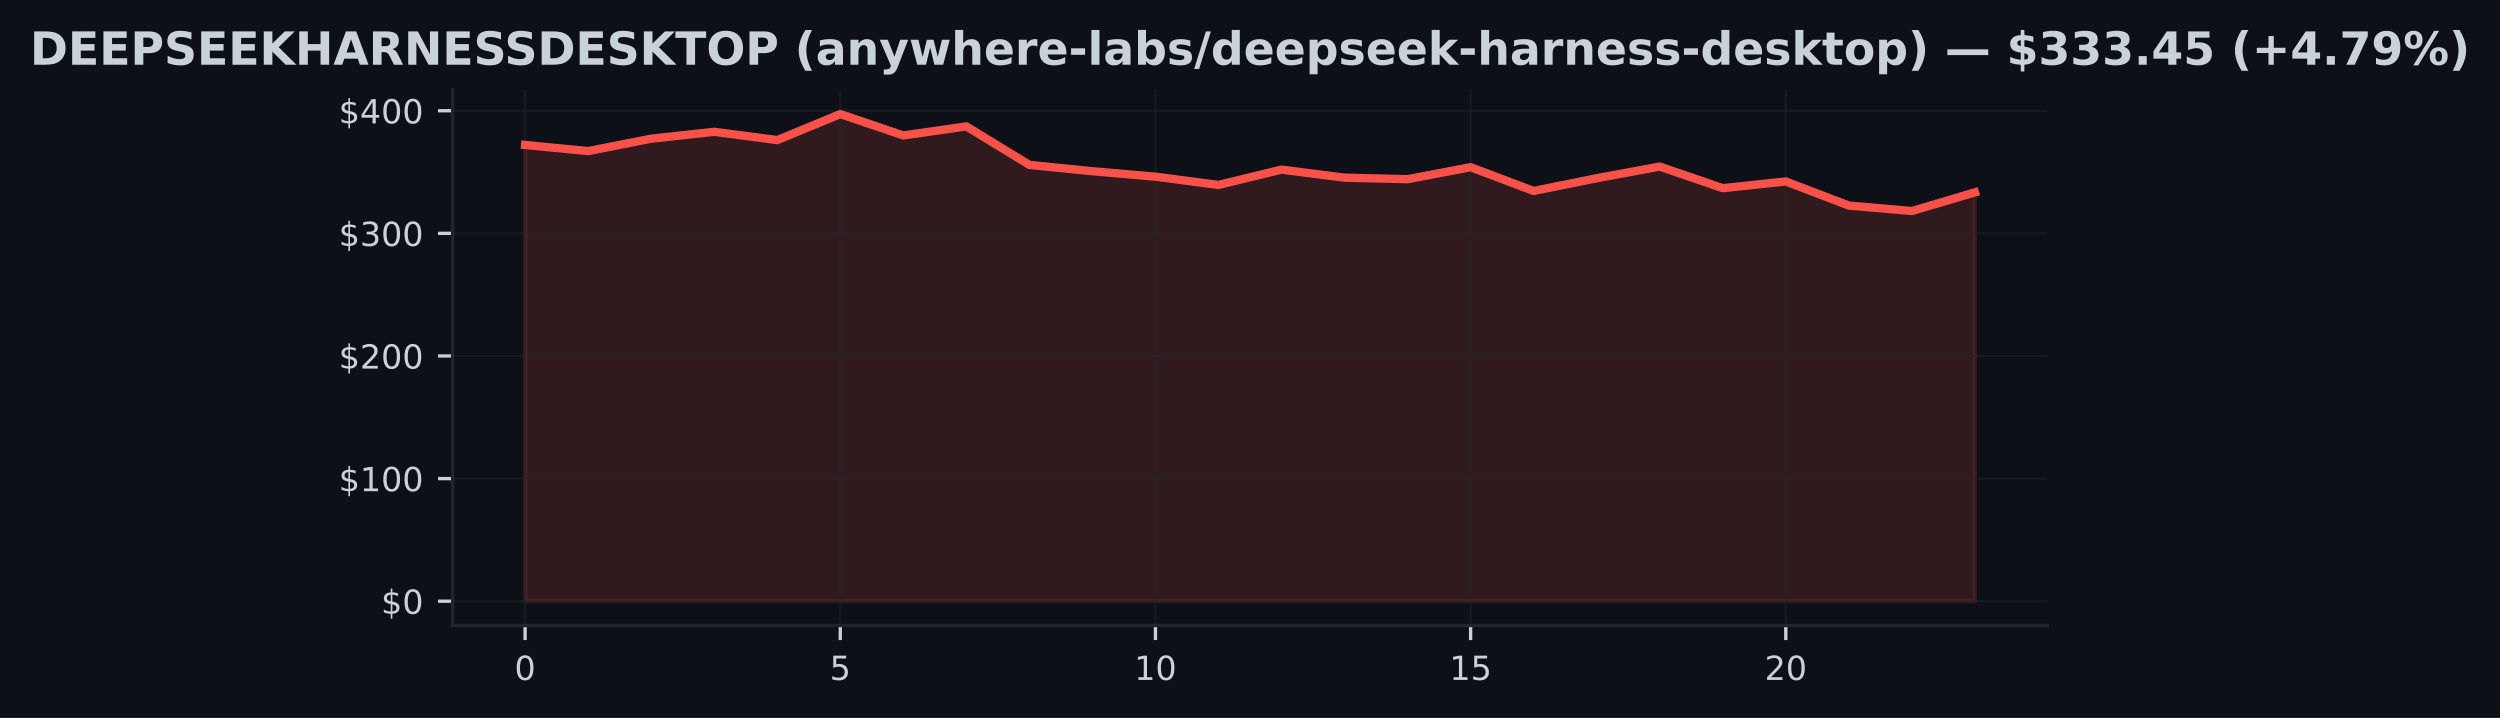
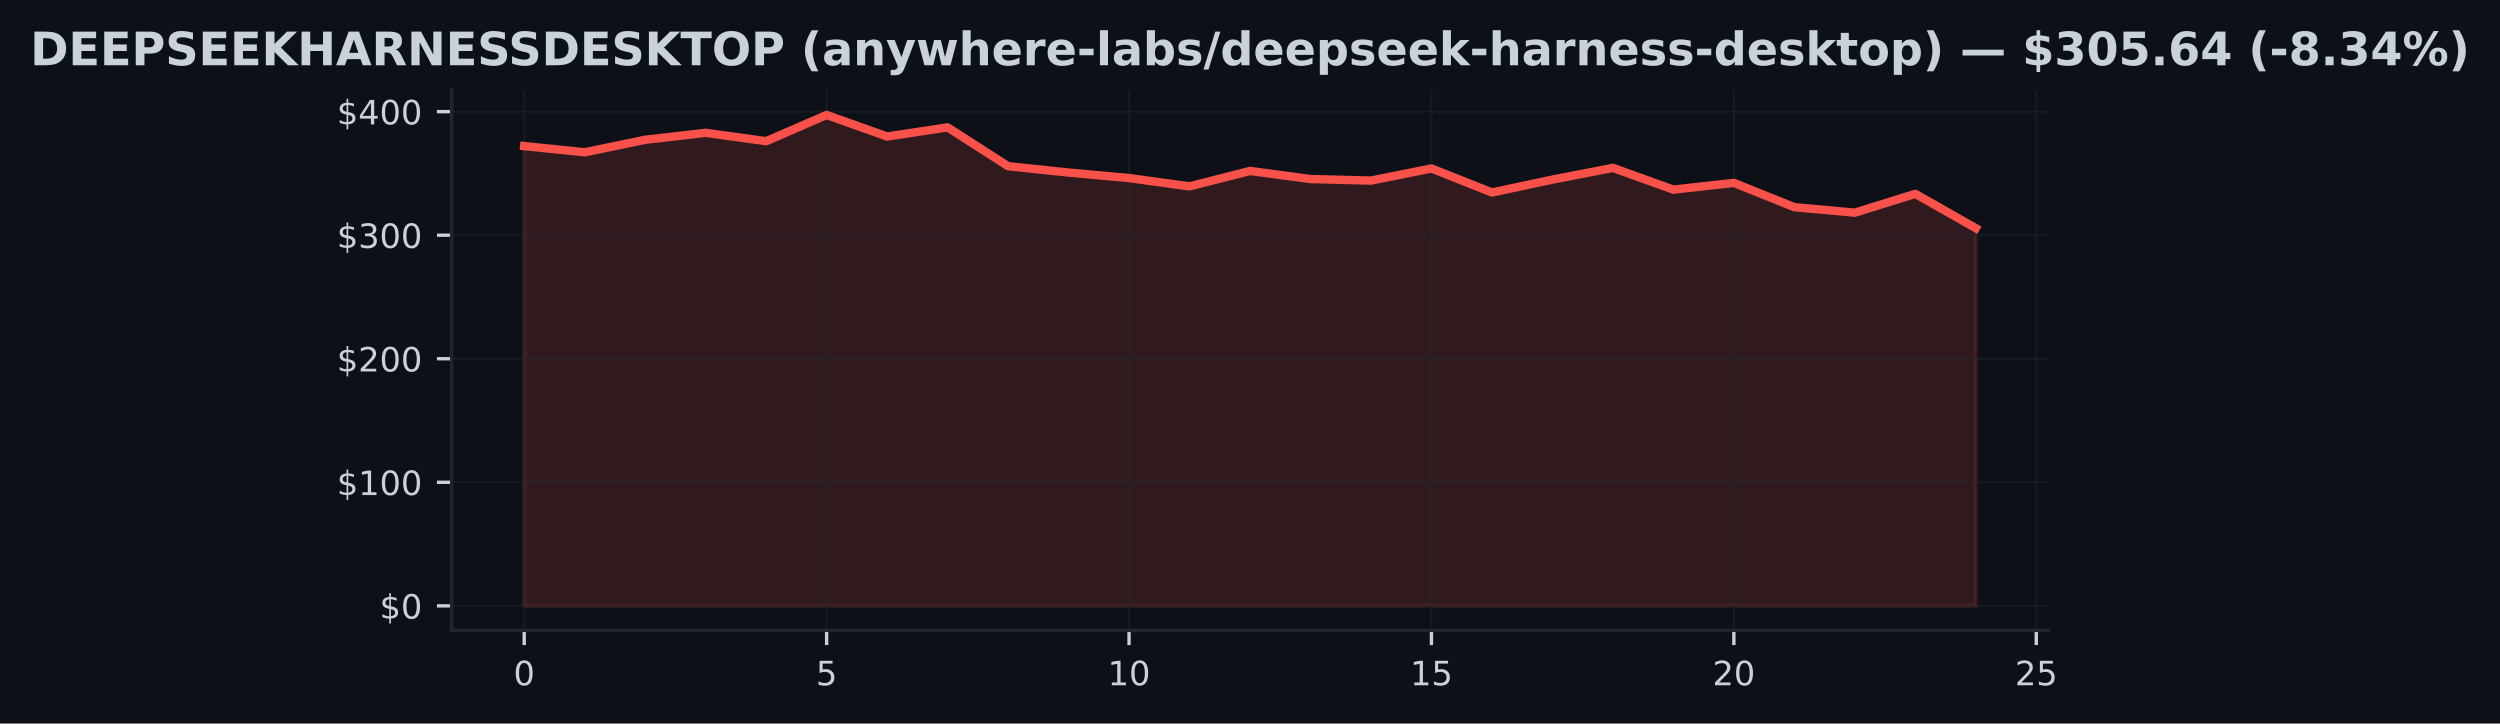
- <svg xmlns="http://www.w3.org/2000/svg" xmlns:xlink="http://www.w3.org/1999/xlink" width="600.765pt" height="172.518pt" viewBox="0 0 600.765 172.518" version="1.1">
+ <svg xmlns="http://www.w3.org/2000/svg" xmlns:xlink="http://www.w3.org/1999/xlink" width="596.113pt" height="172.518pt" viewBox="0 0 596.113 172.518" version="1.1">
  <defs>
    <style type="text/css">*{stroke-linejoin: round; stroke-linecap: butt}</style>
  </defs>
  <g id="figure_1">
    <g id="patch_1">
-       <path d="M 0 172.518  L 600.765 172.518  L 600.765 0  L 0 0  z " style="fill: #0d1117" />
+       <path d="M 0 172.518  L 596.113 172.518  L 596.113 0  L 0 0  z " style="fill: #0d1117" />
    </g>
    <g id="axes_1">
      <g id="patch_2">
-         <path d="M 108.763 150.318  L 492.003 150.318  L 492.003 21.558  L 108.763 21.558  z " style="fill: #0d1117" />
+         <path d="M 107.688 150.318  L 488.425 150.318  L 488.425 21.558  L 107.688 21.558  z " style="fill: #0d1117" />
      </g>
      <g id="FillBetweenPolyCollection_1">
        <defs>
-           <path id="m8623d1558b" d="M 126.183 -28.053  L 126.183 -137.683  L 141.33 -136.213  L 156.478 -139.191  L 171.626 -140.847  L 186.774 -138.852  L 201.922 -145.107  L 217.07 -139.963  L 232.217 -142.152  L 247.365 -132.892  L 262.513 -131.372  L 277.661 -130.064  L 292.809 -128.078  L 307.957 -131.761  L 323.104 -129.825  L 338.252 -129.46  L 353.4 -132.344  L 368.548 -126.625  L 383.696 -129.69  L 398.844 -132.491  L 413.991 -127.303  L 429.139 -128.912  L 444.287 -123.116  L 459.435 -121.805  L 474.583 -126.295  L 474.583 -28.053  L 474.583 -28.053  L 459.435 -28.053  L 444.287 -28.053  L 429.139 -28.053  L 413.991 -28.053  L 398.844 -28.053  L 383.696 -28.053  L 368.548 -28.053  L 353.4 -28.053  L 338.252 -28.053  L 323.104 -28.053  L 307.957 -28.053  L 292.809 -28.053  L 277.661 -28.053  L 262.513 -28.053  L 247.365 -28.053  L 232.217 -28.053  L 217.07 -28.053  L 201.922 -28.053  L 186.774 -28.053  L 171.626 -28.053  L 156.478 -28.053  L 141.33 -28.053  L 126.183 -28.053  z " style="stroke: #f85149; stroke-opacity: 0.15" />
+           <path id="mc94d2fa3c2" d="M 124.994 -28.053  L 124.994 -137.683  L 139.416 -136.213  L 153.838 -139.191  L 168.26 -140.847  L 182.682 -138.852  L 197.104 -145.107  L 211.525 -139.963  L 225.947 -142.152  L 240.369 -132.892  L 254.791 -131.372  L 269.213 -130.064  L 283.634 -128.078  L 298.056 -131.761  L 312.478 -129.825  L 326.9 -129.46  L 341.322 -132.344  L 355.744 -126.625  L 370.165 -129.69  L 384.587 -132.491  L 399.009 -127.303  L 413.431 -128.912  L 427.853 -123.116  L 442.275 -121.805  L 456.696 -126.295  L 471.118 -118.102  L 471.118 -28.053  L 471.118 -28.053  L 456.696 -28.053  L 442.275 -28.053  L 427.853 -28.053  L 413.431 -28.053  L 399.009 -28.053  L 384.587 -28.053  L 370.165 -28.053  L 355.744 -28.053  L 341.322 -28.053  L 326.9 -28.053  L 312.478 -28.053  L 298.056 -28.053  L 283.634 -28.053  L 269.213 -28.053  L 254.791 -28.053  L 240.369 -28.053  L 225.947 -28.053  L 211.525 -28.053  L 197.104 -28.053  L 182.682 -28.053  L 168.26 -28.053  L 153.838 -28.053  L 139.416 -28.053  L 124.994 -28.053  z " style="stroke: #f85149; stroke-opacity: 0.15" />
        </defs>
-         <g clip-path="url(#pd5543ad2a2)">
-           <use xlink:href="#m8623d1558b" x="0" y="172.518" style="fill: #f85149; fill-opacity: 0.15; stroke: #f85149; stroke-opacity: 0.15" />
+         <g clip-path="url(#pf28bf452fc)">
+           <use xlink:href="#mc94d2fa3c2" x="0" y="172.518" style="fill: #f85149; fill-opacity: 0.15; stroke: #f85149; stroke-opacity: 0.15" />
        </g>
      </g>
      <g id="matplotlib.axis_1">
        <g id="xtick_1">
          <g id="line2d_1">
-             <path d="M 126.183 150.318  L 126.183 21.558  " clip-path="url(#pd5543ad2a2)" style="fill: none; stroke: #21262d; stroke-opacity: 0.5; stroke-width: 0.5; stroke-linecap: square" />
+             <path d="M 124.994 150.318  L 124.994 21.558  " clip-path="url(#pf28bf452fc)" style="fill: none; stroke: #21262d; stroke-opacity: 0.5; stroke-width: 0.5; stroke-linecap: square" />
          </g>
          <g id="line2d_2">
            <defs>
-               <path id="m8abeb0f4a2" d="M 0 0  L 0 3.5  " style="stroke: #c9d1d9; stroke-width: 0.8" />
+               <path id="m4972dbd459" d="M 0 0  L 0 3.5  " style="stroke: #c9d1d9; stroke-width: 0.8" />
            </defs>
            <g>
-               <use xlink:href="#m8abeb0f4a2" x="126.183" y="150.318" style="fill: #c9d1d9; stroke: #c9d1d9; stroke-width: 0.8" />
+               <use xlink:href="#m4972dbd459" x="124.994" y="150.318" style="fill: #c9d1d9; stroke: #c9d1d9; stroke-width: 0.8" />
            </g>
          </g>
          <g id="text_1">
-             <g style="fill: #c9d1d9" transform="translate(123.6377 163.3964) scale(0.08 -0.08)">
+             <g style="fill: #c9d1d9" transform="translate(122.4493 163.3964) scale(0.08 -0.08)">
              <defs>
                <path id="DejaVuSans-13" d="M 2034 4250  Q 1547 4250 1301 3770  Q 1056 3291 1056 2328  Q 1056 1369 1301 889  Q 1547 409 2034 409  Q 2525 409 2770 889  Q 3016 1369 3016 2328  Q 3016 3291 2770 3770  Q 2525 4250 2034 4250  z M 2034 4750  Q 2819 4750 3233 4129  Q 3647 3509 3647 2328  Q 3647 1150 3233 529  Q 2819 -91 2034 -91  Q 1250 -91 836 529  Q 422 1150 422 2328  Q 422 3509 836 4129  Q 1250 4750 2034 4750  z " transform="scale(0.015625)" />
              </defs>
              <use xlink:href="#DejaVuSans-13" />
            </g>
          </g>
        </g>
        <g id="xtick_2">
          <g id="line2d_3">
-             <path d="M 201.922 150.318  L 201.922 21.558  " clip-path="url(#pd5543ad2a2)" style="fill: none; stroke: #21262d; stroke-opacity: 0.5; stroke-width: 0.5; stroke-linecap: square" />
+             <path d="M 197.104 150.318  L 197.104 21.558  " clip-path="url(#pf28bf452fc)" style="fill: none; stroke: #21262d; stroke-opacity: 0.5; stroke-width: 0.5; stroke-linecap: square" />
          </g>
          <g id="line2d_4">
            <g>
-               <use xlink:href="#m8abeb0f4a2" x="201.922" y="150.318" style="fill: #c9d1d9; stroke: #c9d1d9; stroke-width: 0.8" />
+               <use xlink:href="#m4972dbd459" x="197.104" y="150.318" style="fill: #c9d1d9; stroke: #c9d1d9; stroke-width: 0.8" />
            </g>
          </g>
          <g id="text_2">
-             <g style="fill: #c9d1d9" transform="translate(199.3768 163.3964) scale(0.08 -0.08)">
+             <g style="fill: #c9d1d9" transform="translate(194.5585 163.3964) scale(0.08 -0.08)">
              <defs>
                <path id="DejaVuSans-18" d="M 691 4666  L 3169 4666  L 3169 4134  L 1269 4134  L 1269 2991  Q 1406 3038 1543 3061  Q 1681 3084 1819 3084  Q 2600 3084 3056 2656  Q 3513 2228 3513 1497  Q 3513 744 3044 326  Q 2575 -91 1722 -91  Q 1428 -91 1123 -41  Q 819 9 494 109  L 494 744  Q 775 591 1075 516  Q 1375 441 1709 441  Q 2250 441 2565 725  Q 2881 1009 2881 1497  Q 2881 1984 2565 2268  Q 2250 2553 1709 2553  Q 1456 2553 1204 2497  Q 953 2441 691 2322  L 691 4666  z " transform="scale(0.015625)" />
              </defs>
              <use xlink:href="#DejaVuSans-18" />
            </g>
          </g>
        </g>
        <g id="xtick_3">
          <g id="line2d_5">
-             <path d="M 277.661 150.318  L 277.661 21.558  " clip-path="url(#pd5543ad2a2)" style="fill: none; stroke: #21262d; stroke-opacity: 0.5; stroke-width: 0.5; stroke-linecap: square" />
+             <path d="M 269.213 150.318  L 269.213 21.558  " clip-path="url(#pf28bf452fc)" style="fill: none; stroke: #21262d; stroke-opacity: 0.5; stroke-width: 0.5; stroke-linecap: square" />
          </g>
          <g id="line2d_6">
            <g>
-               <use xlink:href="#m8abeb0f4a2" x="277.661" y="150.318" style="fill: #c9d1d9; stroke: #c9d1d9; stroke-width: 0.8" />
+               <use xlink:href="#m4972dbd459" x="269.213" y="150.318" style="fill: #c9d1d9; stroke: #c9d1d9; stroke-width: 0.8" />
            </g>
          </g>
          <g id="text_3">
-             <g style="fill: #c9d1d9" transform="translate(272.5709 163.3964) scale(0.08 -0.08)">
+             <g style="fill: #c9d1d9" transform="translate(264.1227 163.3964) scale(0.08 -0.08)">
              <defs>
                <path id="DejaVuSans-14" d="M 794 531  L 1825 531  L 1825 4091  L 703 3866  L 703 4441  L 1819 4666  L 2450 4666  L 2450 531  L 3481 531  L 3481 0  L 794 0  L 794 531  z " transform="scale(0.015625)" />
              </defs>
              <use xlink:href="#DejaVuSans-14" />
              <use xlink:href="#DejaVuSans-13" transform="translate(63.625 0)" />
            </g>
          </g>
        </g>
        <g id="xtick_4">
          <g id="line2d_7">
-             <path d="M 353.4 150.318  L 353.4 21.558  " clip-path="url(#pd5543ad2a2)" style="fill: none; stroke: #21262d; stroke-opacity: 0.5; stroke-width: 0.5; stroke-linecap: square" />
+             <path d="M 341.322 150.318  L 341.322 21.558  " clip-path="url(#pf28bf452fc)" style="fill: none; stroke: #21262d; stroke-opacity: 0.5; stroke-width: 0.5; stroke-linecap: square" />
          </g>
          <g id="line2d_8">
            <g>
-               <use xlink:href="#m8abeb0f4a2" x="353.4" y="150.318" style="fill: #c9d1d9; stroke: #c9d1d9; stroke-width: 0.8" />
+               <use xlink:href="#m4972dbd459" x="341.322" y="150.318" style="fill: #c9d1d9; stroke: #c9d1d9; stroke-width: 0.8" />
            </g>
          </g>
          <g id="text_4">
-             <g style="fill: #c9d1d9" transform="translate(348.31 163.3964) scale(0.08 -0.08)">
+             <g style="fill: #c9d1d9" transform="translate(336.2318 163.3964) scale(0.08 -0.08)">
              <use xlink:href="#DejaVuSans-14" />
              <use xlink:href="#DejaVuSans-18" transform="translate(63.625 0)" />
            </g>
          </g>
        </g>
        <g id="xtick_5">
          <g id="line2d_9">
-             <path d="M 429.139 150.318  L 429.139 21.558  " clip-path="url(#pd5543ad2a2)" style="fill: none; stroke: #21262d; stroke-opacity: 0.5; stroke-width: 0.5; stroke-linecap: square" />
+             <path d="M 413.431 150.318  L 413.431 21.558  " clip-path="url(#pf28bf452fc)" style="fill: none; stroke: #21262d; stroke-opacity: 0.5; stroke-width: 0.5; stroke-linecap: square" />
          </g>
          <g id="line2d_10">
            <g>
-               <use xlink:href="#m8abeb0f4a2" x="429.139" y="150.318" style="fill: #c9d1d9; stroke: #c9d1d9; stroke-width: 0.8" />
+               <use xlink:href="#m4972dbd459" x="413.431" y="150.318" style="fill: #c9d1d9; stroke: #c9d1d9; stroke-width: 0.8" />
            </g>
          </g>
          <g id="text_5">
-             <g style="fill: #c9d1d9" transform="translate(424.0492 163.3964) scale(0.08 -0.08)">
+             <g style="fill: #c9d1d9" transform="translate(408.341 163.3964) scale(0.08 -0.08)">
              <defs>
                <path id="DejaVuSans-15" d="M 1228 531  L 3431 531  L 3431 0  L 469 0  L 469 531  Q 828 903 1448 1529  Q 2069 2156 2228 2338  Q 2531 2678 2651 2914  Q 2772 3150 2772 3378  Q 2772 3750 2511 3984  Q 2250 4219 1831 4219  Q 1534 4219 1204 4116  Q 875 4013 500 3803  L 500 4441  Q 881 4594 1212 4672  Q 1544 4750 1819 4750  Q 2544 4750 2975 4387  Q 3406 4025 3406 3419  Q 3406 3131 3298 2873  Q 3191 2616 2906 2266  Q 2828 2175 2409 1742  Q 1991 1309 1228 531  z " transform="scale(0.015625)" />
              </defs>
              <use xlink:href="#DejaVuSans-15" />
              <use xlink:href="#DejaVuSans-13" transform="translate(63.625 0)" />
            </g>
          </g>
        </g>
+         <g id="xtick_6">
+           <g id="line2d_11">
+             <path d="M 485.54 150.318  L 485.54 21.558  " clip-path="url(#pf28bf452fc)" style="fill: none; stroke: #21262d; stroke-opacity: 0.5; stroke-width: 0.5; stroke-linecap: square" />
+           </g>
+           <g id="line2d_12">
+             <g>
+               <use xlink:href="#m4972dbd459" x="485.54" y="150.318" style="fill: #c9d1d9; stroke: #c9d1d9; stroke-width: 0.8" />
+             </g>
+           </g>
+           <g id="text_6">
+             <g style="fill: #c9d1d9" transform="translate(480.4501 163.3964) scale(0.08 -0.08)">
+               <use xlink:href="#DejaVuSans-15" />
+               <use xlink:href="#DejaVuSans-18" transform="translate(63.625 0)" />
+             </g>
+           </g>
+         </g>
      </g>
      <g id="matplotlib.axis_2">
        <g id="ytick_1">
-           <g id="line2d_11">
-             <path d="M 108.763 144.466  L 492.003 144.466  " clip-path="url(#pd5543ad2a2)" style="fill: none; stroke: #21262d; stroke-opacity: 0.5; stroke-width: 0.5; stroke-linecap: square" />
-           </g>
-           <g id="line2d_12">
+           <g id="line2d_13">
+             <path d="M 107.688 144.466  L 488.425 144.466  " clip-path="url(#pf28bf452fc)" style="fill: none; stroke: #21262d; stroke-opacity: 0.5; stroke-width: 0.5; stroke-linecap: square" />
+           </g>
+           <g id="line2d_14">
            <defs>
-               <path id="m4cb596087c" d="M 0 0  L -3.5 0  " style="stroke: #c9d1d9; stroke-width: 0.8" />
+               <path id="md1ba95ee66" d="M 0 0  L -3.5 0  " style="stroke: #c9d1d9; stroke-width: 0.8" />
            </defs>
            <g>
-               <use xlink:href="#m4cb596087c" x="108.763" y="144.466" style="fill: #c9d1d9; stroke: #c9d1d9; stroke-width: 0.8" />
-             </g>
-           </g>
-           <g id="text_6">
-             <g style="fill: #c9d1d9" transform="translate(91.58266 147.5049) scale(0.08 -0.08)">
+               <use xlink:href="#md1ba95ee66" x="107.688" y="144.466" style="fill: #c9d1d9; stroke: #c9d1d9; stroke-width: 0.8" />
+             </g>
+           </g>
+           <g id="text_7">
+             <g style="fill: #c9d1d9" transform="translate(90.50815 147.5049) scale(0.08 -0.08)">
              <defs>
                <path id="DejaVuSans-7" d="M 2163 -941  L 1850 -941  L 1847 0  Q 1519 6 1191 76  Q 863 147 531 288  L 531 850  Q 850 650 1176 548  Q 1503 447 1850 444  L 1850 1869  Q 1159 1981 845 2250  Q 531 2519 531 2988  Q 531 3497 872 3790  Q 1213 4084 1850 4128  L 1850 4863  L 2163 4863  L 2163 4138  Q 2453 4125 2725 4076  Q 2997 4028 3256 3944  L 3256 3397  Q 2997 3528 2723 3600  Q 2450 3672 2163 3684  L 2163 2350  Q 2872 2241 3206 1959  Q 3541 1678 3541 1191  Q 3541 663 3186 358  Q 2831 53 2163 6  L 2163 -941  z M 1850 2406  L 1850 3688  Q 1488 3647 1297 3481  Q 1106 3316 1106 3041  Q 1106 2772 1282 2622  Q 1459 2472 1850 2406  z M 2163 1806  L 2163 453  Q 2559 506 2761 678  Q 2963 850 2963 1131  Q 2963 1406 2770 1568  Q 2578 1731 2163 1806  z " transform="scale(0.015625)" />
              </defs>
              <use xlink:href="#DejaVuSans-7" />
              <use xlink:href="#DejaVuSans-13" transform="translate(63.625 0)" />
            </g>
          </g>
        </g>
        <g id="ytick_2">
-           <g id="line2d_13">
-             <path d="M 108.763 115.003  L 492.003 115.003  " clip-path="url(#pd5543ad2a2)" style="fill: none; stroke: #21262d; stroke-opacity: 0.5; stroke-width: 0.5; stroke-linecap: square" />
-           </g>
-           <g id="line2d_14">
-             <g>
-               <use xlink:href="#m4cb596087c" x="108.763" y="115.003" style="fill: #c9d1d9; stroke: #c9d1d9; stroke-width: 0.8" />
-             </g>
-           </g>
-           <g id="text_7">
-             <g style="fill: #c9d1d9" transform="translate(81.40266 118.0424) scale(0.08 -0.08)">
+           <g id="line2d_15">
+             <path d="M 107.688 115.003  L 488.425 115.003  " clip-path="url(#pf28bf452fc)" style="fill: none; stroke: #21262d; stroke-opacity: 0.5; stroke-width: 0.5; stroke-linecap: square" />
+           </g>
+           <g id="line2d_16">
+             <g>
+               <use xlink:href="#md1ba95ee66" x="107.688" y="115.003" style="fill: #c9d1d9; stroke: #c9d1d9; stroke-width: 0.8" />
+             </g>
+           </g>
+           <g id="text_8">
+             <g style="fill: #c9d1d9" transform="translate(80.32815 118.0424) scale(0.08 -0.08)">
              <use xlink:href="#DejaVuSans-7" />
              <use xlink:href="#DejaVuSans-14" transform="translate(63.625 0)" />
              <use xlink:href="#DejaVuSans-13" transform="translate(127.25 0)" />
              <use xlink:href="#DejaVuSans-13" transform="translate(190.875 0)" />
            </g>
          </g>
        </g>
        <g id="ytick_3">
-           <g id="line2d_15">
-             <path d="M 108.763 85.541  L 492.003 85.541  " clip-path="url(#pd5543ad2a2)" style="fill: none; stroke: #21262d; stroke-opacity: 0.5; stroke-width: 0.5; stroke-linecap: square" />
-           </g>
-           <g id="line2d_16">
-             <g>
-               <use xlink:href="#m4cb596087c" x="108.763" y="85.541" style="fill: #c9d1d9; stroke: #c9d1d9; stroke-width: 0.8" />
-             </g>
-           </g>
-           <g id="text_8">
-             <g style="fill: #c9d1d9" transform="translate(81.40266 88.57991) scale(0.08 -0.08)">
+           <g id="line2d_17">
+             <path d="M 107.688 85.541  L 488.425 85.541  " clip-path="url(#pf28bf452fc)" style="fill: none; stroke: #21262d; stroke-opacity: 0.5; stroke-width: 0.5; stroke-linecap: square" />
+           </g>
+           <g id="line2d_18">
+             <g>
+               <use xlink:href="#md1ba95ee66" x="107.688" y="85.541" style="fill: #c9d1d9; stroke: #c9d1d9; stroke-width: 0.8" />
+             </g>
+           </g>
+           <g id="text_9">
+             <g style="fill: #c9d1d9" transform="translate(80.32815 88.57991) scale(0.08 -0.08)">
              <use xlink:href="#DejaVuSans-7" />
              <use xlink:href="#DejaVuSans-15" transform="translate(63.625 0)" />
              <use xlink:href="#DejaVuSans-13" transform="translate(127.25 0)" />
              <use xlink:href="#DejaVuSans-13" transform="translate(190.875 0)" />
            </g>
          </g>
        </g>
        <g id="ytick_4">
-           <g id="line2d_17">
-             <path d="M 108.763 56.078  L 492.003 56.078  " clip-path="url(#pd5543ad2a2)" style="fill: none; stroke: #21262d; stroke-opacity: 0.5; stroke-width: 0.5; stroke-linecap: square" />
-           </g>
-           <g id="line2d_18">
-             <g>
-               <use xlink:href="#m4cb596087c" x="108.763" y="56.078" style="fill: #c9d1d9; stroke: #c9d1d9; stroke-width: 0.8" />
-             </g>
-           </g>
-           <g id="text_9">
-             <g style="fill: #c9d1d9" transform="translate(81.40266 59.1174) scale(0.08 -0.08)">
+           <g id="line2d_19">
+             <path d="M 107.688 56.078  L 488.425 56.078  " clip-path="url(#pf28bf452fc)" style="fill: none; stroke: #21262d; stroke-opacity: 0.5; stroke-width: 0.5; stroke-linecap: square" />
+           </g>
+           <g id="line2d_20">
+             <g>
+               <use xlink:href="#md1ba95ee66" x="107.688" y="56.078" style="fill: #c9d1d9; stroke: #c9d1d9; stroke-width: 0.8" />
+             </g>
+           </g>
+           <g id="text_10">
+             <g style="fill: #c9d1d9" transform="translate(80.32815 59.1174) scale(0.08 -0.08)">
              <defs>
                <path id="DejaVuSans-16" d="M 2597 2516  Q 3050 2419 3304 2112  Q 3559 1806 3559 1356  Q 3559 666 3084 287  Q 2609 -91 1734 -91  Q 1441 -91 1130 -33  Q 819 25 488 141  L 488 750  Q 750 597 1062 519  Q 1375 441 1716 441  Q 2309 441 2620 675  Q 2931 909 2931 1356  Q 2931 1769 2642 2001  Q 2353 2234 1838 2234  L 1294 2234  L 1294 2753  L 1863 2753  Q 2328 2753 2575 2939  Q 2822 3125 2822 3475  Q 2822 3834 2567 4026  Q 2313 4219 1838 4219  Q 1578 4219 1281 4162  Q 984 4106 628 3988  L 628 4550  Q 988 4650 1302 4700  Q 1616 4750 1894 4750  Q 2613 4750 3031 4423  Q 3450 4097 3450 3541  Q 3450 3153 3228 2886  Q 3006 2619 2597 2516  z " transform="scale(0.015625)" />
              </defs>
              <use xlink:href="#DejaVuSans-7" />
              <use xlink:href="#DejaVuSans-16" transform="translate(63.625 0)" />
              <use xlink:href="#DejaVuSans-13" transform="translate(127.25 0)" />
              <use xlink:href="#DejaVuSans-13" transform="translate(190.875 0)" />
            </g>
          </g>
        </g>
        <g id="ytick_5">
-           <g id="line2d_19">
-             <path d="M 108.763 26.616  L 492.003 26.616  " clip-path="url(#pd5543ad2a2)" style="fill: none; stroke: #21262d; stroke-opacity: 0.5; stroke-width: 0.5; stroke-linecap: square" />
-           </g>
-           <g id="line2d_20">
-             <g>
-               <use xlink:href="#m4cb596087c" x="108.763" y="26.616" style="fill: #c9d1d9; stroke: #c9d1d9; stroke-width: 0.8" />
-             </g>
-           </g>
-           <g id="text_10">
-             <g style="fill: #c9d1d9" transform="translate(81.40266 29.6549) scale(0.08 -0.08)">
+           <g id="line2d_21">
+             <path d="M 107.688 26.616  L 488.425 26.616  " clip-path="url(#pf28bf452fc)" style="fill: none; stroke: #21262d; stroke-opacity: 0.5; stroke-width: 0.5; stroke-linecap: square" />
+           </g>
+           <g id="line2d_22">
+             <g>
+               <use xlink:href="#md1ba95ee66" x="107.688" y="26.616" style="fill: #c9d1d9; stroke: #c9d1d9; stroke-width: 0.8" />
+             </g>
+           </g>
+           <g id="text_11">
+             <g style="fill: #c9d1d9" transform="translate(80.32815 29.6549) scale(0.08 -0.08)">
              <defs>
                <path id="DejaVuSans-17" d="M 2419 4116  L 825 1625  L 2419 1625  L 2419 4116  z M 2253 4666  L 3047 4666  L 3047 1625  L 3713 1625  L 3713 1100  L 3047 1100  L 3047 0  L 2419 0  L 2419 1100  L 313 1100  L 313 1709  L 2253 4666  z " transform="scale(0.015625)" />
              </defs>
              <use xlink:href="#DejaVuSans-7" />
              <use xlink:href="#DejaVuSans-17" transform="translate(63.625 0)" />
              <use xlink:href="#DejaVuSans-13" transform="translate(127.25 0)" />
              <use xlink:href="#DejaVuSans-13" transform="translate(190.875 0)" />
            </g>
          </g>
        </g>
      </g>
-       <g id="line2d_21">
-         <path d="M 126.183 34.836  L 141.33 36.306  L 156.478 33.327  L 171.626 31.671  L 186.774 33.666  L 201.922 27.411  L 217.07 32.555  L 232.217 30.366  L 247.365 39.626  L 262.513 41.146  L 277.661 42.455  L 292.809 44.44  L 307.957 40.758  L 323.104 42.693  L 338.252 43.059  L 353.4 40.174  L 368.548 45.893  L 383.696 42.829  L 398.844 40.027  L 413.991 45.215  L 429.139 43.607  L 444.287 49.402  L 459.435 50.713  L 474.583 46.223  " clip-path="url(#pd5543ad2a2)" style="fill: none; stroke: #f85149; stroke-width: 2; stroke-linecap: square" />
+       <g id="line2d_23">
+         <path d="M 124.994 34.836  L 139.416 36.306  L 153.838 33.327  L 168.26 31.671  L 182.682 33.666  L 197.104 27.411  L 211.525 32.555  L 225.947 30.366  L 240.369 39.626  L 254.791 41.146  L 269.213 42.455  L 283.634 44.44  L 298.056 40.758  L 312.478 42.693  L 326.9 43.059  L 341.322 40.174  L 355.744 45.893  L 370.165 42.829  L 384.587 40.027  L 399.009 45.215  L 413.431 43.607  L 427.853 49.402  L 442.275 50.713  L 456.696 46.223  L 471.118 54.416  " clip-path="url(#pf28bf452fc)" style="fill: none; stroke: #f85149; stroke-width: 2; stroke-linecap: square" />
      </g>
      <g id="patch_3">
-         <path d="M 108.763 150.318  L 108.763 21.558  " style="fill: none; stroke: #21262d; stroke-width: 0.8; stroke-linejoin: miter; stroke-linecap: square" />
+         <path d="M 107.688 150.318  L 107.688 21.558  " style="fill: none; stroke: #21262d; stroke-width: 0.8; stroke-linejoin: miter; stroke-linecap: square" />
      </g>
      <g id="patch_4">
-         <path d="M 108.763 150.318  L 492.003 150.318  " style="fill: none; stroke: #21262d; stroke-width: 0.8; stroke-linejoin: miter; stroke-linecap: square" />
-       </g>
-       <g id="text_11">
+         <path d="M 107.688 150.318  L 488.425 150.318  " style="fill: none; stroke: #21262d; stroke-width: 0.8; stroke-linejoin: miter; stroke-linecap: square" />
+       </g>
+       <g id="text_12">
        <g style="fill: #c9d1d9" transform="translate(7.2 15.55828) scale(0.11 -0.11)">
          <defs>
            <path id="DejaVuSans-Bold-27" d="M 1791 3756  L 1791 909  L 2222 909  Q 2959 909 3348 1275  Q 3738 1641 3738 2338  Q 3738 3031 3350 3393  Q 2963 3756 2222 3756  L 1791 3756  z M 588 4666  L 1856 4666  Q 2919 4666 3439 4514  Q 3959 4363 4331 4000  Q 4659 3684 4818 3271  Q 4978 2859 4978 2338  Q 4978 1809 4818 1395  Q 4659 981 4331 666  Q 3956 303 3431 151  Q 2906 0 1856 0  L 588 0  L 588 4666  z " transform="scale(0.015625)" />
            <path id="DejaVuSans-Bold-28" d="M 588 4666  L 3834 4666  L 3834 3756  L 1791 3756  L 1791 2888  L 3713 2888  L 3713 1978  L 1791 1978  L 1791 909  L 3903 909  L 3903 0  L 588 0  L 588 4666  z " transform="scale(0.015625)" />
            <path id="DejaVuSans-Bold-33" d="M 588 4666  L 2584 4666  Q 3475 4666 3951 4270  Q 4428 3875 4428 3144  Q 4428 2409 3951 2014  Q 3475 1619 2584 1619  L 1791 1619  L 1791 0  L 588 0  L 588 4666  z M 1791 3794  L 1791 2491  L 2456 2491  Q 2806 2491 2997 2661  Q 3188 2831 3188 3144  Q 3188 3456 2997 3625  Q 2806 3794 2456 3794  L 1791 3794  z " transform="scale(0.015625)" />
            <path id="DejaVuSans-Bold-36" d="M 3834 4519  L 3834 3531  Q 3450 3703 3084 3790  Q 2719 3878 2394 3878  Q 1963 3878 1756 3759  Q 1550 3641 1550 3391  Q 1550 3203 1689 3098  Q 1828 2994 2194 2919  L 2706 2816  Q 3484 2659 3812 2340  Q 4141 2022 4141 1434  Q 4141 663 3683 286  Q 3225 -91 2284 -91  Q 1841 -91 1394 -6  Q 947 78 500 244  L 500 1259  Q 947 1022 1364 901  Q 1781 781 2169 781  Q 2563 781 2772 912  Q 2981 1044 2981 1288  Q 2981 1506 2839 1625  Q 2697 1744 2272 1838  L 1806 1941  Q 1106 2091 782 2419  Q 459 2747 459 3303  Q 459 4000 909 4375  Q 1359 4750 2203 4750  Q 2588 4750 2994 4692  Q 3400 4634 3834 4519  z " transform="scale(0.015625)" />
            <path id="DejaVuSans-Bold-2e" d="M 588 4666  L 1791 4666  L 1791 2963  L 3525 4666  L 4922 4666  L 2675 2456  L 5153 0  L 3647 0  L 1791 1838  L 1791 0  L 588 0  L 588 4666  z " transform="scale(0.015625)" />
            <path id="DejaVuSans-Bold-2b" d="M 588 4666  L 1791 4666  L 1791 2888  L 3566 2888  L 3566 4666  L 4769 4666  L 4769 0  L 3566 0  L 3566 1978  L 1791 1978  L 1791 0  L 588 0  L 588 4666  z " transform="scale(0.015625)" />
            <path id="DejaVuSans-Bold-24" d="M 3419 850  L 1538 850  L 1241 0  L 31 0  L 1759 4666  L 3194 4666  L 4922 0  L 3713 0  L 3419 850  z M 1838 1716  L 3116 1716  L 2478 3572  L 1838 1716  z " transform="scale(0.015625)" />
            <path id="DejaVuSans-Bold-35" d="M 2297 2597  Q 2675 2597 2839 2737  Q 3003 2878 3003 3200  Q 3003 3519 2839 3656  Q 2675 3794 2297 3794  L 1791 3794  L 1791 2597  L 2297 2597  z M 1791 1766  L 1791 0  L 588 0  L 588 4666  L 2425 4666  Q 3347 4666 3776 4356  Q 4206 4047 4206 3378  Q 4206 2916 3982 2619  Q 3759 2322 3309 2181  Q 3556 2125 3751 1926  Q 3947 1728 4147 1325  L 4800 0  L 3519 0  L 2950 1159  Q 2778 1509 2601 1637  Q 2425 1766 2131 1766  L 1791 1766  z " transform="scale(0.015625)" />
            <path id="DejaVuSans-Bold-31" d="M 588 4666  L 1931 4666  L 3628 1466  L 3628 4666  L 4769 4666  L 4769 0  L 3425 0  L 1728 3200  L 1728 0  L 588 0  L 588 4666  z " transform="scale(0.015625)" />
            <path id="DejaVuSans-Bold-37" d="M 31 4666  L 4331 4666  L 4331 3756  L 2784 3756  L 2784 0  L 1581 0  L 1581 3756  L 31 3756  L 31 4666  z " transform="scale(0.015625)" />
            <path id="DejaVuSans-Bold-32" d="M 2719 3878  Q 2169 3878 1866 3472  Q 1563 3066 1563 2328  Q 1563 1594 1866 1187  Q 2169 781 2719 781  Q 3272 781 3575 1187  Q 3878 1594 3878 2328  Q 3878 3066 3575 3472  Q 3272 3878 2719 3878  z M 2719 4750  Q 3844 4750 4481 4106  Q 5119 3463 5119 2328  Q 5119 1197 4481 553  Q 3844 -91 2719 -91  Q 1597 -91 958 553  Q 319 1197 319 2328  Q 319 3463 958 4106  Q 1597 4750 2719 4750  z " transform="scale(0.015625)" />
            <path id="DejaVuSans-Bold-3" transform="scale(0.015625)" />
            <path id="DejaVuSans-Bold-b" d="M 2413 -844  L 1484 -844  Q 1006 -72 778 623  Q 550 1319 550 2003  Q 550 2688 779 3389  Q 1009 4091 1484 4856  L 2413 4856  Q 2013 4116 1813 3408  Q 1613 2700 1613 2009  Q 1613 1319 1811 609  Q 2009 -100 2413 -844  z " transform="scale(0.015625)" />
            <path id="DejaVuSans-Bold-44" d="M 2106 1575  Q 1756 1575 1579 1456  Q 1403 1338 1403 1106  Q 1403 894 1545 773  Q 1688 653 1941 653  Q 2256 653 2472 879  Q 2688 1106 2688 1447  L 2688 1575  L 2106 1575  z M 3816 1997  L 3816 0  L 2688 0  L 2688 519  Q 2463 200 2181 54  Q 1900 -91 1497 -91  Q 953 -91 614 226  Q 275 544 275 1050  Q 275 1666 698 1953  Q 1122 2241 2028 2241  L 2688 2241  L 2688 2328  Q 2688 2594 2478 2717  Q 2269 2841 1825 2841  Q 1466 2841 1156 2769  Q 847 2697 581 2553  L 581 3406  Q 941 3494 1303 3539  Q 1666 3584 2028 3584  Q 2975 3584 3395 3211  Q 3816 2838 3816 1997  z " transform="scale(0.015625)" />
            <path id="DejaVuSans-Bold-51" d="M 4056 2131  L 4056 0  L 2931 0  L 2931 347  L 2931 1631  Q 2931 2084 2911 2256  Q 2891 2428 2841 2509  Q 2775 2619 2662 2680  Q 2550 2741 2406 2741  Q 2056 2741 1856 2470  Q 1656 2200 1656 1722  L 1656 0  L 538 0  L 538 3500  L 1656 3500  L 1656 2988  Q 1909 3294 2193 3439  Q 2478 3584 2822 3584  Q 3428 3584 3742 3212  Q 4056 2841 4056 2131  z " transform="scale(0.015625)" />
            <path id="DejaVuSans-Bold-5c" d="M 78 3500  L 1197 3500  L 2138 1125  L 2938 3500  L 4056 3500  L 2584 -331  Q 2363 -916 2067 -1148  Q 1772 -1381 1288 -1381  L 641 -1381  L 641 -647  L 991 -647  Q 1275 -647 1404 -556  Q 1534 -466 1606 -231  L 1638 -134  L 78 3500  z " transform="scale(0.015625)" />
            <path id="DejaVuSans-Bold-5a" d="M 225 3500  L 1313 3500  L 1900 1088  L 2491 3500  L 3425 3500  L 4013 1113  L 4603 3500  L 5691 3500  L 4769 0  L 3547 0  L 2956 2406  L 2369 0  L 1147 0  L 225 3500  z " transform="scale(0.015625)" />
            <path id="DejaVuSans-Bold-4b" d="M 4056 2131  L 4056 0  L 2931 0  L 2931 347  L 2931 1625  Q 2931 2084 2911 2256  Q 2891 2428 2841 2509  Q 2775 2619 2662 2680  Q 2550 2741 2406 2741  Q 2056 2741 1856 2470  Q 1656 2200 1656 1722  L 1656 0  L 538 0  L 538 4863  L 1656 4863  L 1656 2988  Q 1909 3294 2193 3439  Q 2478 3584 2822 3584  Q 3428 3584 3742 3212  Q 4056 2841 4056 2131  z " transform="scale(0.015625)" />
            <path id="DejaVuSans-Bold-48" d="M 4031 1759  L 4031 1441  L 1416 1441  Q 1456 1047 1700 850  Q 1944 653 2381 653  Q 2734 653 3104 758  Q 3475 863 3866 1075  L 3866 213  Q 3469 63 3072 -14  Q 2675 -91 2278 -91  Q 1328 -91 801 392  Q 275 875 275 1747  Q 275 2603 792 3093  Q 1309 3584 2216 3584  Q 3041 3584 3536 3087  Q 4031 2591 4031 1759  z M 2881 2131  Q 2881 2450 2695 2645  Q 2509 2841 2209 2841  Q 1884 2841 1681 2658  Q 1478 2475 1428 2131  L 2881 2131  z " transform="scale(0.015625)" />
            <path id="DejaVuSans-Bold-55" d="M 3138 2547  Q 2991 2616 2845 2648  Q 2700 2681 2553 2681  Q 2122 2681 1889 2404  Q 1656 2128 1656 1613  L 1656 0  L 538 0  L 538 3500  L 1656 3500  L 1656 2925  Q 1872 3269 2151 3426  Q 2431 3584 2822 3584  Q 2878 3584 2943 3579  Q 3009 3575 3134 3559  L 3138 2547  z " transform="scale(0.015625)" />
            <path id="DejaVuSans-Bold-10" d="M 347 2297  L 2309 2297  L 2309 1388  L 347 1388  L 347 2297  z " transform="scale(0.015625)" />
            <path id="DejaVuSans-Bold-4f" d="M 538 4863  L 1656 4863  L 1656 0  L 538 0  L 538 4863  z " transform="scale(0.015625)" />
            <path id="DejaVuSans-Bold-45" d="M 2400 722  Q 2759 722 2948 984  Q 3138 1247 3138 1747  Q 3138 2247 2948 2509  Q 2759 2772 2400 2772  Q 2041 2772 1848 2508  Q 1656 2244 1656 1747  Q 1656 1250 1848 986  Q 2041 722 2400 722  z M 1656 2988  Q 1888 3294 2169 3439  Q 2450 3584 2816 3584  Q 3463 3584 3878 3070  Q 4294 2556 4294 1747  Q 4294 938 3878 423  Q 3463 -91 2816 -91  Q 2450 -91 2169 54  Q 1888 200 1656 506  L 1656 0  L 538 0  L 538 4863  L 1656 4863  L 1656 2988  z " transform="scale(0.015625)" />
            <path id="DejaVuSans-Bold-56" d="M 3272 3391  L 3272 2541  Q 2913 2691 2578 2766  Q 2244 2841 1947 2841  Q 1628 2841 1473 2761  Q 1319 2681 1319 2516  Q 1319 2381 1436 2309  Q 1553 2238 1856 2203  L 2053 2175  Q 2913 2066 3209 1816  Q 3506 1566 3506 1031  Q 3506 472 3093 190  Q 2681 -91 1863 -91  Q 1516 -91 1145 -36  Q 775 19 384 128  L 384 978  Q 719 816 1070 734  Q 1422 653 1784 653  Q 2113 653 2278 743  Q 2444 834 2444 1013  Q 2444 1163 2330 1236  Q 2216 1309 1875 1350  L 1678 1375  Q 931 1469 631 1722  Q 331 1975 331 2491  Q 331 3047 712 3315  Q 1094 3584 1881 3584  Q 2191 3584 2531 3537  Q 2872 3491 3272 3391  z " transform="scale(0.015625)" />
            <path id="DejaVuSans-Bold-12" d="M 1644 4666  L 2338 4666  L 691 -594  L 0 -594  L 1644 4666  z " transform="scale(0.015625)" />
            <path id="DejaVuSans-Bold-47" d="M 2919 2988  L 2919 4863  L 4044 4863  L 4044 0  L 2919 0  L 2919 506  Q 2688 197 2409 53  Q 2131 -91 1766 -91  Q 1119 -91 703 423  Q 288 938 288 1747  Q 288 2556 703 3070  Q 1119 3584 1766 3584  Q 2128 3584 2408 3439  Q 2688 3294 2919 2988  z M 2181 722  Q 2541 722 2730 984  Q 2919 1247 2919 1747  Q 2919 2247 2730 2509  Q 2541 2772 2181 2772  Q 1825 2772 1636 2509  Q 1447 2247 1447 1747  Q 1447 1247 1636 984  Q 1825 722 2181 722  z " transform="scale(0.015625)" />
            <path id="DejaVuSans-Bold-53" d="M 1656 506  L 1656 -1331  L 538 -1331  L 538 3500  L 1656 3500  L 1656 2988  Q 1888 3294 2169 3439  Q 2450 3584 2816 3584  Q 3463 3584 3878 3070  Q 4294 2556 4294 1747  Q 4294 938 3878 423  Q 3463 -91 2816 -91  Q 2450 -91 2169 54  Q 1888 200 1656 506  z M 2400 2772  Q 2041 2772 1848 2508  Q 1656 2244 1656 1747  Q 1656 1250 1848 986  Q 2041 722 2400 722  Q 2759 722 2948 984  Q 3138 1247 3138 1747  Q 3138 2247 2948 2509  Q 2759 2772 2400 2772  z " transform="scale(0.015625)" />
            <path id="DejaVuSans-Bold-4e" d="M 538 4863  L 1656 4863  L 1656 2216  L 2944 3500  L 4244 3500  L 2534 1894  L 4378 0  L 3022 0  L 1656 1459  L 1656 0  L 538 0  L 538 4863  z " transform="scale(0.015625)" />
            <path id="DejaVuSans-Bold-57" d="M 1759 4494  L 1759 3500  L 2913 3500  L 2913 2700  L 1759 2700  L 1759 1216  Q 1759 972 1856 886  Q 1953 800 2241 800  L 2816 800  L 2816 0  L 1856 0  Q 1194 0 917 276  Q 641 553 641 1216  L 641 2700  L 84 2700  L 84 3500  L 641 3500  L 641 4494  L 1759 4494  z " transform="scale(0.015625)" />
            <path id="DejaVuSans-Bold-52" d="M 2203 2784  Q 1831 2784 1636 2517  Q 1441 2250 1441 1747  Q 1441 1244 1636 976  Q 1831 709 2203 709  Q 2569 709 2762 976  Q 2956 1244 2956 1747  Q 2956 2250 2762 2517  Q 2569 2784 2203 2784  z M 2203 3584  Q 3106 3584 3614 3096  Q 4122 2609 4122 1747  Q 4122 884 3614 396  Q 3106 -91 2203 -91  Q 1297 -91 786 396  Q 275 884 275 1747  Q 275 2609 786 3096  Q 1297 3584 2203 3584  z " transform="scale(0.015625)" />
            <path id="DejaVuSans-Bold-c" d="M 513 -844  Q 913 -100 1113 609  Q 1313 1319 1313 2009  Q 1313 2700 1113 3408  Q 913 4116 513 4856  L 1441 4856  Q 1916 4091 2145 3389  Q 2375 2688 2375 2003  Q 2375 1319 2147 623  Q 1919 -72 1441 -844  L 513 -844  z " transform="scale(0.015625)" />
            <path id="DejaVuSans-Bold-af6" d="M 344 2156  L 6056 2156  L 6056 1350  L 344 1350  L 344 2156  z " transform="scale(0.015625)" />
            <path id="DejaVuSans-Bold-7" d="M 2484 -941  L 1978 -941  L 1975 0  Q 1584 16 1218 87  Q 853 159 506 288  L 506 1106  Q 866 922 1233 823  Q 1600 725 1978 713  L 1978 1684  L 1875 1703  Q 1128 1834 814 2115  Q 500 2397 500 2925  Q 500 3484 883 3798  Q 1266 4113 1975 4141  L 1978 4863  L 2484 4863  L 2484 4153  Q 2797 4128 3109 4075  Q 3422 4022 3738 3938  L 3738 3144  Q 3425 3275 3112 3348  Q 2800 3422 2484 3438  L 2484 2541  L 2584 2522  Q 3378 2397 3698 2105  Q 4019 1813 4019 1241  Q 4019 666 3637 358  Q 3256 50 2484 6  L 2484 -941  z M 1978 2613  L 1978 3428  Q 1756 3416 1623 3308  Q 1491 3200 1491 3034  Q 1491 2850 1612 2745  Q 1734 2641 1978 2613  z M 2484 1594  L 2484 725  Q 2756 728 2892 831  Q 3028 934 3028 1141  Q 3028 1353 2903 1458  Q 2778 1563 2484 1594  z " transform="scale(0.015625)" />
            <path id="DejaVuSans-Bold-16" d="M 2981 2516  Q 3453 2394 3698 2092  Q 3944 1791 3944 1325  Q 3944 631 3412 270  Q 2881 -91 1863 -91  Q 1503 -91 1142 -33  Q 781 25 428 141  L 428 1069  Q 766 900 1098 814  Q 1431 728 1753 728  Q 2231 728 2486 893  Q 2741 1059 2741 1369  Q 2741 1688 2480 1852  Q 2219 2016 1709 2016  L 1228 2016  L 1228 2791  L 1734 2791  Q 2188 2791 2409 2933  Q 2631 3075 2631 3366  Q 2631 3634 2415 3781  Q 2200 3928 1806 3928  Q 1516 3928 1219 3862  Q 922 3797 628 3669  L 628 4550  Q 984 4650 1334 4700  Q 1684 4750 2022 4750  Q 2931 4750 3382 4451  Q 3834 4153 3834 3553  Q 3834 3144 3618 2883  Q 3403 2622 2981 2516  z " transform="scale(0.015625)" />
+             <path id="DejaVuSans-Bold-13" d="M 2944 2338  Q 2944 3213 2780 3570  Q 2616 3928 2228 3928  Q 1841 3928 1675 3570  Q 1509 3213 1509 2338  Q 1509 1453 1675 1090  Q 1841 728 2228 728  Q 2613 728 2778 1090  Q 2944 1453 2944 2338  z M 4147 2328  Q 4147 1169 3647 539  Q 3147 -91 2228 -91  Q 1306 -91 806 539  Q 306 1169 306 2328  Q 306 3491 806 4120  Q 1306 4750 2228 4750  Q 3147 4750 3647 4120  Q 4147 3491 4147 2328  z " transform="scale(0.015625)" />
+             <path id="DejaVuSans-Bold-18" d="M 678 4666  L 3669 4666  L 3669 3781  L 1638 3781  L 1638 3059  Q 1775 3097 1914 3117  Q 2053 3138 2203 3138  Q 3056 3138 3531 2711  Q 4006 2284 4006 1522  Q 4006 766 3489 337  Q 2972 -91 2053 -91  Q 1656 -91 1267 -14  Q 878 63 494 219  L 494 1166  Q 875 947 1217 837  Q 1559 728 1863 728  Q 2300 728 2551 942  Q 2803 1156 2803 1522  Q 2803 1891 2551 2103  Q 2300 2316 1863 2316  Q 1603 2316 1309 2248  Q 1016 2181 678 2041  L 678 4666  z " transform="scale(0.015625)" />
            <path id="DejaVuSans-Bold-11" d="M 653 1209  L 1778 1209  L 1778 0  L 653 0  L 653 1209  z " transform="scale(0.015625)" />
+             <path id="DejaVuSans-Bold-19" d="M 2316 2303  Q 2000 2303 1842 2098  Q 1684 1894 1684 1484  Q 1684 1075 1842 870  Q 2000 666 2316 666  Q 2634 666 2792 870  Q 2950 1075 2950 1484  Q 2950 1894 2792 2098  Q 2634 2303 2316 2303  z M 3803 4544  L 3803 3681  Q 3506 3822 3243 3889  Q 2981 3956 2731 3956  Q 2194 3956 1894 3657  Q 1594 3359 1544 2772  Q 1750 2925 1990 3001  Q 2231 3078 2516 3078  Q 3231 3078 3670 2659  Q 4109 2241 4109 1563  Q 4109 813 3618 361  Q 3128 -91 2303 -91  Q 1394 -91 895 523  Q 397 1138 397 2266  Q 397 3422 980 4083  Q 1563 4744 2578 4744  Q 2900 4744 3203 4694  Q 3506 4644 3803 4544  z " transform="scale(0.015625)" />
            <path id="DejaVuSans-Bold-17" d="M 2356 3675  L 1038 1722  L 2356 1722  L 2356 3675  z M 2156 4666  L 3494 4666  L 3494 1722  L 4159 1722  L 4159 850  L 3494 850  L 3494 0  L 2356 0  L 2356 850  L 288 850  L 288 1881  L 2156 4666  z " transform="scale(0.015625)" />
-             <path id="DejaVuSans-Bold-18" d="M 678 4666  L 3669 4666  L 3669 3781  L 1638 3781  L 1638 3059  Q 1775 3097 1914 3117  Q 2053 3138 2203 3138  Q 3056 3138 3531 2711  Q 4006 2284 4006 1522  Q 4006 766 3489 337  Q 2972 -91 2053 -91  Q 1656 -91 1267 -14  Q 878 63 494 219  L 494 1166  Q 875 947 1217 837  Q 1559 728 1863 728  Q 2300 728 2551 942  Q 2803 1156 2803 1522  Q 2803 1891 2551 2103  Q 2300 2316 1863 2316  Q 1603 2316 1309 2248  Q 1016 2181 678 2041  L 678 4666  z " transform="scale(0.015625)" />
-             <path id="DejaVuSans-Bold-e" d="M 3053 4013  L 3053 2375  L 4684 2375  L 4684 1638  L 3053 1638  L 3053 0  L 2309 0  L 2309 1638  L 678 1638  L 678 2375  L 2309 2375  L 2309 4013  L 3053 4013  z " transform="scale(0.015625)" />
-             <path id="DejaVuSans-Bold-1a" d="M 428 4666  L 3944 4666  L 3944 3988  L 2125 0  L 953 0  L 2675 3781  L 428 3781  L 428 4666  z " transform="scale(0.015625)" />
-             <path id="DejaVuSans-Bold-1c" d="M 641 103  L 641 966  Q 928 831 1190 764  Q 1453 697 1709 697  Q 2247 697 2547 995  Q 2847 1294 2900 1881  Q 2688 1725 2447 1647  Q 2206 1569 1925 1569  Q 1209 1569 770 1986  Q 331 2403 331 3084  Q 331 3838 820 4291  Q 1309 4744 2131 4744  Q 3044 4744 3544 4128  Q 4044 3513 4044 2388  Q 4044 1231 3459 570  Q 2875 -91 1856 -91  Q 1528 -91 1228 -42  Q 928 6 641 103  z M 2125 2350  Q 2441 2350 2600 2554  Q 2759 2759 2759 3169  Q 2759 3575 2600 3781  Q 2441 3988 2125 3988  Q 1809 3988 1650 3781  Q 1491 3575 1491 3169  Q 1491 2759 1650 2554  Q 1809 2350 2125 2350  z " transform="scale(0.015625)" />
+             <path id="DejaVuSans-Bold-1b" d="M 2228 2088  Q 1891 2088 1709 1903  Q 1528 1719 1528 1375  Q 1528 1031 1709 848  Q 1891 666 2228 666  Q 2563 666 2741 848  Q 2919 1031 2919 1375  Q 2919 1722 2741 1905  Q 2563 2088 2228 2088  z M 1350 2484  Q 925 2613 709 2878  Q 494 3144 494 3541  Q 494 4131 934 4440  Q 1375 4750 2228 4750  Q 3075 4750 3515 4442  Q 3956 4134 3956 3541  Q 3956 3144 3739 2878  Q 3522 2613 3097 2484  Q 3572 2353 3814 2058  Q 4056 1763 4056 1313  Q 4056 619 3595 264  Q 3134 -91 2228 -91  Q 1319 -91 855 264  Q 391 619 391 1313  Q 391 1763 633 2058  Q 875 2353 1350 2484  z M 1631 3419  Q 1631 3141 1786 2991  Q 1941 2841 2228 2841  Q 2509 2841 2662 2991  Q 2816 3141 2816 3419  Q 2816 3697 2662 3845  Q 2509 3994 2228 3994  Q 1941 3994 1786 3844  Q 1631 3694 1631 3419  z " transform="scale(0.015625)" />
            <path id="DejaVuSans-Bold-8" d="M 4959 1925  Q 4738 1925 4616 1733  Q 4494 1541 4494 1184  Q 4494 825 4614 633  Q 4734 441 4959 441  Q 5184 441 5303 633  Q 5422 825 5422 1184  Q 5422 1541 5301 1733  Q 5181 1925 4959 1925  z M 4959 2450  Q 5541 2450 5875 2112  Q 6209 1775 6209 1184  Q 6209 594 5875 251  Q 5541 -91 4959 -91  Q 4378 -91 4042 251  Q 3706 594 3706 1184  Q 3706 1772 4042 2111  Q 4378 2450 4959 2450  z M 2094 -91  L 1403 -91  L 4319 4750  L 5013 4750  L 2094 -91  z M 1453 4750  Q 2034 4750 2367 4411  Q 2700 4072 2700 3481  Q 2700 2891 2367 2550  Q 2034 2209 1453 2209  Q 872 2209 539 2550  Q 206 2891 206 3481  Q 206 4072 539 4411  Q 872 4750 1453 4750  z M 1453 4225  Q 1228 4225 1106 4031  Q 984 3838 984 3481  Q 984 3122 1106 2926  Q 1228 2731 1453 2731  Q 1678 2731 1798 2926  Q 1919 3122 1919 3481  Q 1919 3838 1797 4031  Q 1675 4225 1453 4225  z " transform="scale(0.015625)" />
          </defs>
          <use xlink:href="#DejaVuSans-Bold-27" />
          <use xlink:href="#DejaVuSans-Bold-28" transform="translate(83.01562 0)" />
          <use xlink:href="#DejaVuSans-Bold-28" transform="translate(151.3281 0)" />
          <use xlink:href="#DejaVuSans-Bold-33" transform="translate(219.6406 0)" />
          <use xlink:href="#DejaVuSans-Bold-36" transform="translate(292.9375 0)" />
          <use xlink:href="#DejaVuSans-Bold-28" transform="translate(364.9531 0)" />
          <use xlink:href="#DejaVuSans-Bold-28" transform="translate(433.2656 0)" />
          <use xlink:href="#DejaVuSans-Bold-2e" transform="translate(501.5781 0)" />
          <use xlink:href="#DejaVuSans-Bold-2b" transform="translate(579.0625 0)" />
          <use xlink:href="#DejaVuSans-Bold-24" transform="translate(662.75 0)" />
          <use xlink:href="#DejaVuSans-Bold-35" transform="translate(740.1406 0)" />
          <use xlink:href="#DejaVuSans-Bold-31" transform="translate(817.1406 0)" />
          <use xlink:href="#DejaVuSans-Bold-28" transform="translate(900.8281 0)" />
          <use xlink:href="#DejaVuSans-Bold-36" transform="translate(969.1406 0)" />
          <use xlink:href="#DejaVuSans-Bold-36" transform="translate(1036.672 0)" />
          <use xlink:href="#DejaVuSans-Bold-27" transform="translate(1108.688 0)" />
          <use xlink:href="#DejaVuSans-Bold-28" transform="translate(1191.703 0)" />
          <use xlink:href="#DejaVuSans-Bold-36" transform="translate(1260.016 0)" />
          <use xlink:href="#DejaVuSans-Bold-2e" transform="translate(1332.031 0)" />
          <use xlink:href="#DejaVuSans-Bold-37" transform="translate(1409.516 0)" />
          <use xlink:href="#DejaVuSans-Bold-32" transform="translate(1477.734 0)" />
          <use xlink:href="#DejaVuSans-Bold-33" transform="translate(1562.75 0)" />
          <use xlink:href="#DejaVuSans-Bold-3" transform="translate(1636.047 0)" />
          <use xlink:href="#DejaVuSans-Bold-b" transform="translate(1670.859 0)" />
          <use xlink:href="#DejaVuSans-Bold-44" transform="translate(1716.562 0)" />
          <use xlink:href="#DejaVuSans-Bold-51" transform="translate(1784.047 0)" />
          <use xlink:href="#DejaVuSans-Bold-5c" transform="translate(1855.234 0)" />
          <use xlink:href="#DejaVuSans-Bold-5a" transform="translate(1920.422 0)" />
          <use xlink:href="#DejaVuSans-Bold-4b" transform="translate(2012.812 0)" />
          <use xlink:href="#DejaVuSans-Bold-48" transform="translate(2084 0)" />
          <use xlink:href="#DejaVuSans-Bold-55" transform="translate(2151.828 0)" />
          <use xlink:href="#DejaVuSans-Bold-48" transform="translate(2201.141 0)" />
          <use xlink:href="#DejaVuSans-Bold-10" transform="translate(2268.969 0)" />
          <use xlink:href="#DejaVuSans-Bold-4f" transform="translate(2310.469 0)" />
          <use xlink:href="#DejaVuSans-Bold-44" transform="translate(2344.75 0)" />
          <use xlink:href="#DejaVuSans-Bold-45" transform="translate(2412.234 0)" />
          <use xlink:href="#DejaVuSans-Bold-56" transform="translate(2483.812 0)" />
          <use xlink:href="#DejaVuSans-Bold-12" transform="translate(2543.328 0)" />
          <use xlink:href="#DejaVuSans-Bold-47" transform="translate(2579.859 0)" />
          <use xlink:href="#DejaVuSans-Bold-48" transform="translate(2651.438 0)" />
          <use xlink:href="#DejaVuSans-Bold-48" transform="translate(2719.266 0)" />
          <use xlink:href="#DejaVuSans-Bold-53" transform="translate(2787.094 0)" />
          <use xlink:href="#DejaVuSans-Bold-56" transform="translate(2858.672 0)" />
          <use xlink:href="#DejaVuSans-Bold-48" transform="translate(2918.188 0)" />
          <use xlink:href="#DejaVuSans-Bold-48" transform="translate(2986.016 0)" />
          <use xlink:href="#DejaVuSans-Bold-4e" transform="translate(3053.844 0)" />
          <use xlink:href="#DejaVuSans-Bold-10" transform="translate(3120.344 0)" />
          <use xlink:href="#DejaVuSans-Bold-4b" transform="translate(3161.844 0)" />
          <use xlink:href="#DejaVuSans-Bold-44" transform="translate(3233.031 0)" />
          <use xlink:href="#DejaVuSans-Bold-55" transform="translate(3300.516 0)" />
          <use xlink:href="#DejaVuSans-Bold-51" transform="translate(3349.828 0)" />
          <use xlink:href="#DejaVuSans-Bold-48" transform="translate(3421.016 0)" />
          <use xlink:href="#DejaVuSans-Bold-56" transform="translate(3488.844 0)" />
          <use xlink:href="#DejaVuSans-Bold-56" transform="translate(3548.359 0)" />
          <use xlink:href="#DejaVuSans-Bold-10" transform="translate(3607.875 0)" />
          <use xlink:href="#DejaVuSans-Bold-47" transform="translate(3649.375 0)" />
          <use xlink:href="#DejaVuSans-Bold-48" transform="translate(3720.953 0)" />
          <use xlink:href="#DejaVuSans-Bold-56" transform="translate(3788.781 0)" />
          <use xlink:href="#DejaVuSans-Bold-4e" transform="translate(3848.297 0)" />
          <use xlink:href="#DejaVuSans-Bold-57" transform="translate(3914.797 0)" />
          <use xlink:href="#DejaVuSans-Bold-52" transform="translate(3962.594 0)" />
          <use xlink:href="#DejaVuSans-Bold-53" transform="translate(4031.297 0)" />
          <use xlink:href="#DejaVuSans-Bold-c" transform="translate(4102.875 0)" />
          <use xlink:href="#DejaVuSans-Bold-3" transform="translate(4148.578 0)" />
          <use xlink:href="#DejaVuSans-Bold-af6" transform="translate(4183.391 0)" />
          <use xlink:href="#DejaVuSans-Bold-3" transform="translate(4283.391 0)" />
          <use xlink:href="#DejaVuSans-Bold-7" transform="translate(4318.203 0)" />
          <use xlink:href="#DejaVuSans-Bold-16" transform="translate(4387.781 0)" />
-           <use xlink:href="#DejaVuSans-Bold-16" transform="translate(4457.359 0)" />
-           <use xlink:href="#DejaVuSans-Bold-16" transform="translate(4526.938 0)" />
+           <use xlink:href="#DejaVuSans-Bold-13" transform="translate(4457.359 0)" />
+           <use xlink:href="#DejaVuSans-Bold-18" transform="translate(4526.938 0)" />
          <use xlink:href="#DejaVuSans-Bold-11" transform="translate(4596.516 0)" />
-           <use xlink:href="#DejaVuSans-Bold-17" transform="translate(4634.5 0)" />
-           <use xlink:href="#DejaVuSans-Bold-18" transform="translate(4704.078 0)" />
+           <use xlink:href="#DejaVuSans-Bold-19" transform="translate(4634.5 0)" />
+           <use xlink:href="#DejaVuSans-Bold-17" transform="translate(4704.078 0)" />
          <use xlink:href="#DejaVuSans-Bold-3" transform="translate(4773.656 0)" />
          <use xlink:href="#DejaVuSans-Bold-b" transform="translate(4808.469 0)" />
-           <use xlink:href="#DejaVuSans-Bold-e" transform="translate(4854.172 0)" />
-           <use xlink:href="#DejaVuSans-Bold-17" transform="translate(4937.969 0)" />
-           <use xlink:href="#DejaVuSans-Bold-11" transform="translate(5007.547 0)" />
-           <use xlink:href="#DejaVuSans-Bold-1a" transform="translate(5045.531 0)" />
-           <use xlink:href="#DejaVuSans-Bold-1c" transform="translate(5115.109 0)" />
-           <use xlink:href="#DejaVuSans-Bold-8" transform="translate(5184.688 0)" />
-           <use xlink:href="#DejaVuSans-Bold-c" transform="translate(5284.891 0)" />
+           <use xlink:href="#DejaVuSans-Bold-10" transform="translate(4854.172 0)" />
+           <use xlink:href="#DejaVuSans-Bold-1b" transform="translate(4895.672 0)" />
+           <use xlink:href="#DejaVuSans-Bold-11" transform="translate(4965.25 0)" />
+           <use xlink:href="#DejaVuSans-Bold-16" transform="translate(5003.234 0)" />
+           <use xlink:href="#DejaVuSans-Bold-17" transform="translate(5072.812 0)" />
+           <use xlink:href="#DejaVuSans-Bold-8" transform="translate(5142.391 0)" />
+           <use xlink:href="#DejaVuSans-Bold-c" transform="translate(5242.594 0)" />
        </g>
      </g>
    </g>
  </g>
  <defs>
-     <clipPath id="pd5543ad2a2">
-       <rect x="108.763" y="21.558" width="383.24" height="128.76" />
+     <clipPath id="pf28bf452fc">
+       <rect x="107.688" y="21.558" width="380.736" height="128.76" />
    </clipPath>
  </defs>
</svg>
